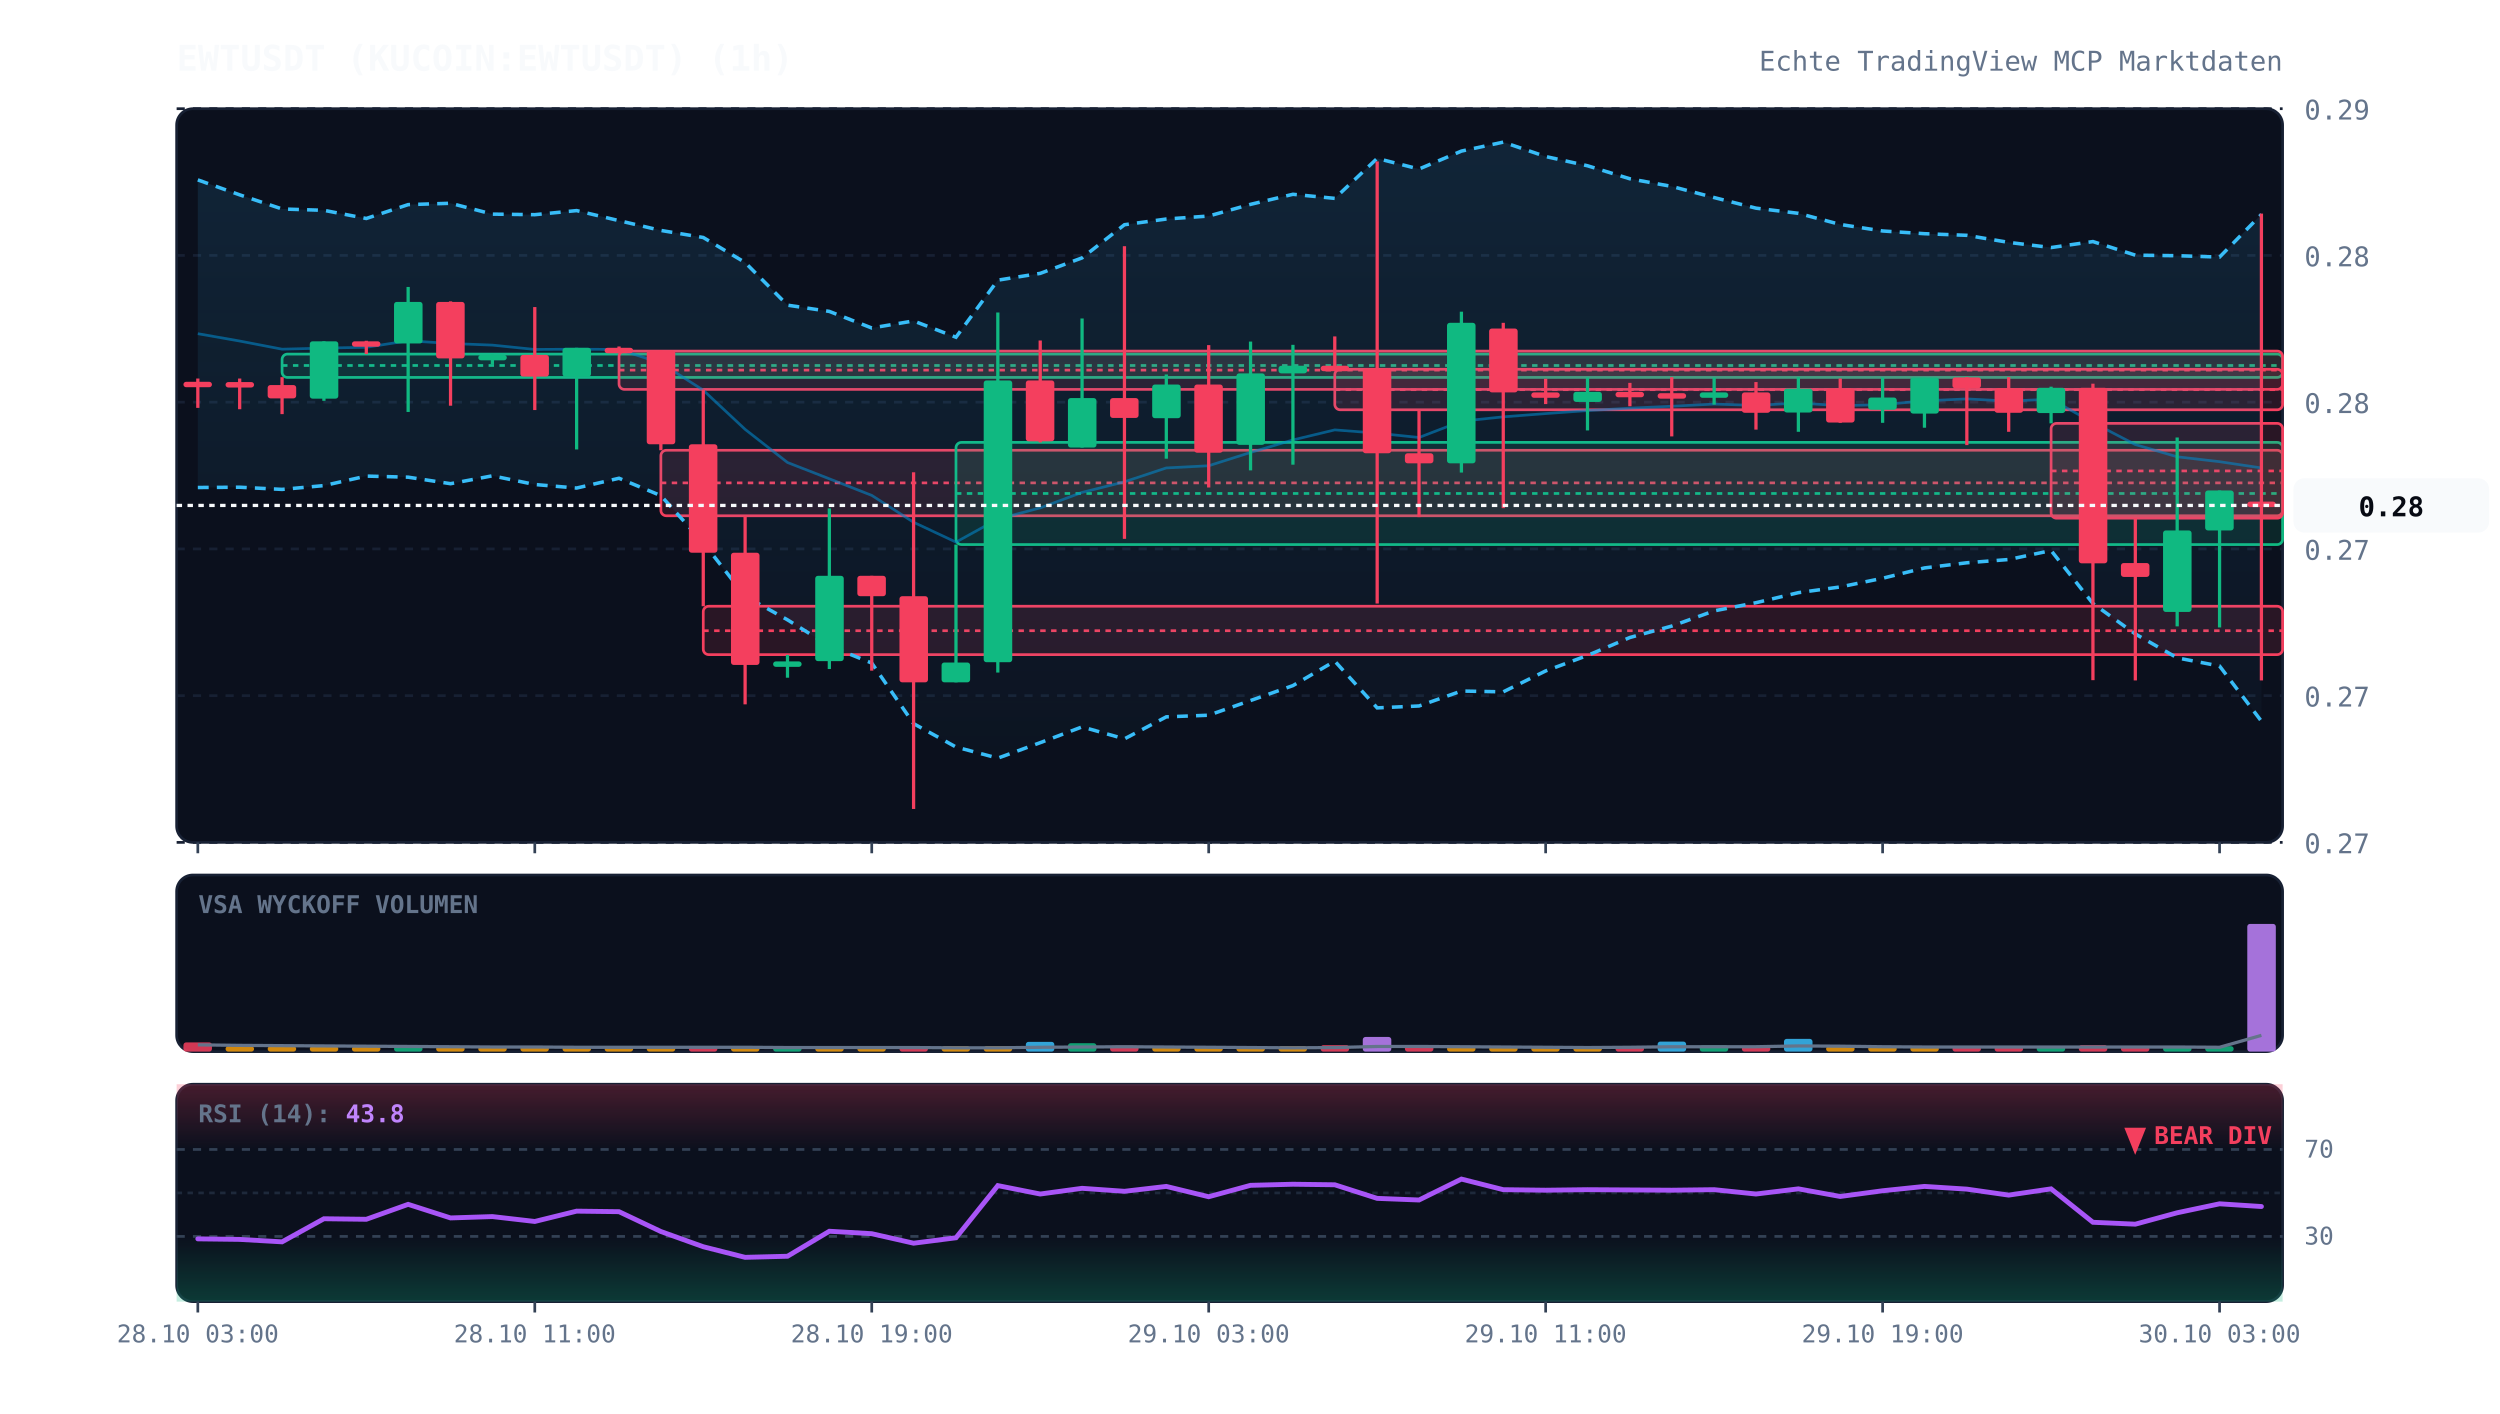
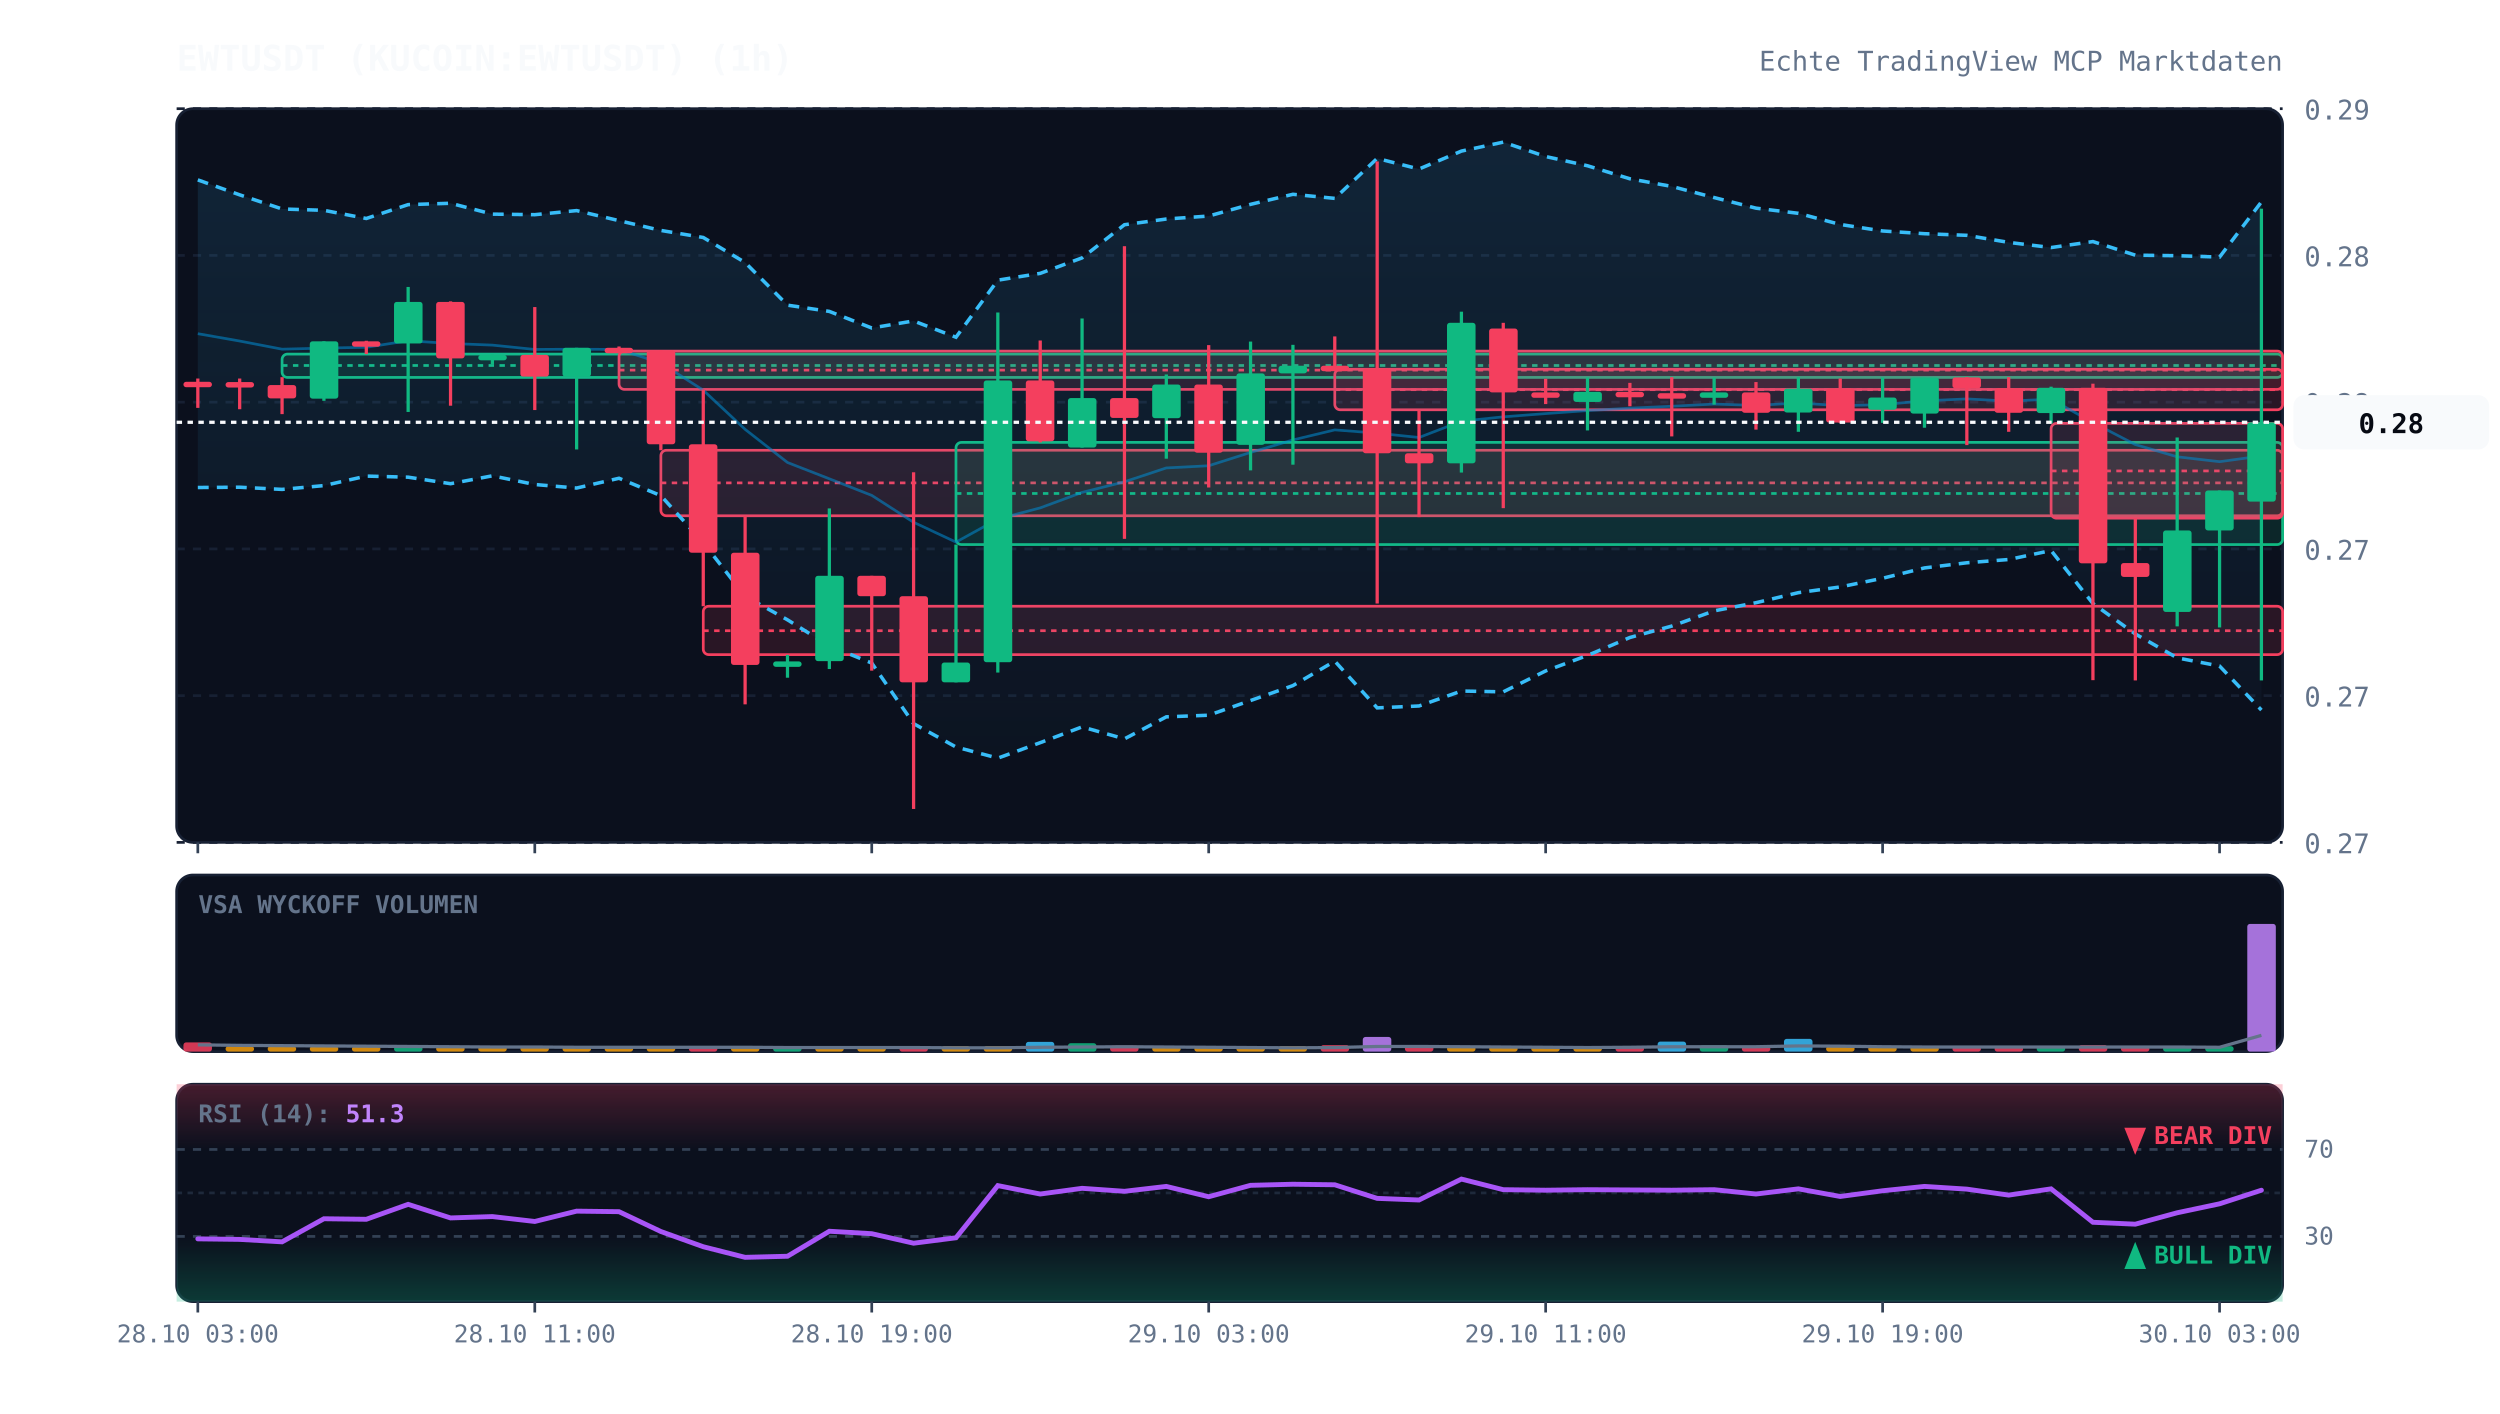
<svg xmlns="http://www.w3.org/2000/svg" viewBox="0 0 920 520" width="100%" height="100%" style="background:#070a13; font-family:'JetBrains Mono', monospace;">
  <defs>
    <linearGradient id="cloud-grad" x1="0%" y1="0%" x2="0%" y2="100%">
      <stop offset="0%" stop-color="#38bdf8" stop-opacity="0.12" />
      <stop offset="100%" stop-color="#38bdf8" stop-opacity="0.02" />
    </linearGradient>
    <linearGradient id="rsi-overbought" x1="0%" y1="0%" x2="0%" y2="100%">
      <stop offset="0%" stop-color="#f43f5e" stop-opacity="0.25" />
      <stop offset="100%" stop-color="#f43f5e" stop-opacity="0.0" />
    </linearGradient>
    <linearGradient id="rsi-oversold" x1="0%" y1="0%" x2="0%" y2="100%">
      <stop offset="0%" stop-color="#10b981" stop-opacity="0.0" />
      <stop offset="100%" stop-color="#10b981" stop-opacity="0.25" />
    </linearGradient>
  </defs>
  <rect x="65" y="40" width="775" height="270" fill="#0b101d" rx="6" stroke="#172033" stroke-width="1" />
  <rect x="65" y="322" width="775" height="65" fill="#0b101d" rx="6" stroke="#172033" stroke-width="1" />
  <rect x="65" y="399" width="775" height="80" fill="#0b101d" rx="6" stroke="#172033" stroke-width="1" />
  <line x1="65" y1="310.0" x2="840" y2="310.0" stroke="#172033" stroke-dasharray="3,3" stroke-width="1" />
  <text x="848" y="314.0" fill="#64748b" font-size="10" text-anchor="start">0.27</text>
  <line x1="65" y1="256.0" x2="840" y2="256.0" stroke="#172033" stroke-dasharray="3,3" stroke-width="1" />
  <text x="848" y="260.0" fill="#64748b" font-size="10" text-anchor="start">0.27</text>
  <line x1="65" y1="202.0" x2="840" y2="202.0" stroke="#172033" stroke-dasharray="3,3" stroke-width="1" />
  <text x="848" y="206.0" fill="#64748b" font-size="10" text-anchor="start">0.27</text>
  <line x1="65" y1="148.0" x2="840" y2="148.0" stroke="#172033" stroke-dasharray="3,3" stroke-width="1" />
  <text x="848" y="152.0" fill="#64748b" font-size="10" text-anchor="start">0.28</text>
  <line x1="65" y1="94.0" x2="840" y2="94.0" stroke="#172033" stroke-dasharray="3,3" stroke-width="1" />
  <text x="848" y="98.0" fill="#64748b" font-size="10" text-anchor="start">0.28</text>
  <line x1="65" y1="40.0" x2="840" y2="40.0" stroke="#172033" stroke-dasharray="3,3" stroke-width="1" />
  <text x="848" y="44.0" fill="#64748b" font-size="10" text-anchor="start">0.29</text>
  <rect x="103.8" y="130.3" width="736.2" height="8.6" fill="rgba(16, 185, 129, 0.13)" stroke="#10b981" stroke-width="1" rx="2" />
  <line x1="103.8" y1="134.5" x2="840" y2="134.5" stroke="#10b981" stroke-dasharray="2,2" stroke-width="1" />
  <rect x="227.8" y="129.2" width="612.2" height="14.1" fill="rgba(244, 63, 94, 0.13)" stroke="#f43f5e" stroke-width="1" rx="2" />
  <line x1="227.8" y1="136.2" x2="840" y2="136.2" stroke="#f43f5e" stroke-dasharray="2,2" stroke-width="1" />
  <rect x="243.2" y="165.7" width="596.8" height="24.1" fill="rgba(244, 63, 94, 0.13)" stroke="#f43f5e" stroke-width="1" rx="2" />
  <line x1="243.2" y1="177.7" x2="840" y2="177.7" stroke="#f43f5e" stroke-dasharray="2,2" stroke-width="1" />
  <rect x="258.8" y="223.1" width="581.2" height="17.8" fill="rgba(244, 63, 94, 0.13)" stroke="#f43f5e" stroke-width="1" rx="2" />
  <line x1="258.8" y1="232.1" x2="840" y2="232.1" stroke="#f43f5e" stroke-dasharray="2,2" stroke-width="1" />
  <rect x="351.8" y="162.8" width="488.2" height="37.6" fill="rgba(16, 185, 129, 0.13)" stroke="#10b981" stroke-width="1" rx="2" />
  <line x1="351.8" y1="181.6" x2="840" y2="181.6" stroke="#10b981" stroke-dasharray="2,2" stroke-width="1" />
  <rect x="491.2" y="135.9" width="348.8" height="14.9" fill="rgba(244, 63, 94, 0.13)" stroke="#f43f5e" stroke-width="1" rx="2" />
  <line x1="491.2" y1="143.4" x2="840" y2="143.4" stroke="#f43f5e" stroke-dasharray="2,2" stroke-width="1" />
  <rect x="754.8" y="155.8" width="85.2" height="34.9" fill="rgba(244, 63, 94, 0.13)" stroke="#f43f5e" stroke-width="1" rx="2" />
  <line x1="754.8" y1="173.3" x2="840" y2="173.3" stroke="#f43f5e" stroke-dasharray="2,2" stroke-width="1" />
-   <polygon points="72.8,66.2 88.2,71.7 103.8,76.9 119.2,77.4 134.8,80.4 150.2,75.3 165.8,74.8 181.2,78.8 196.8,79.0 212.2,77.5 227.8,81.2 243.2,84.8 258.8,87.4 274.2,96.6 289.8,112.3 305.2,114.6 320.8,120.7 336.2,118.1 351.8,124.1 367.2,103.1 382.8,100.6 398.2,94.9 413.8,82.7 429.2,80.6 444.8,79.5 460.2,75.2 475.8,71.5 491.2,73.0 506.8,58.3 522.2,62.2 537.8,55.6 553.2,52.3 568.8,57.6 584.2,61.0 599.8,65.8 615.2,68.6 630.8,72.7 646.2,76.6 661.8,78.5 677.2,82.6 692.8,85.0 708.2,86.0 723.8,86.6 739.2,89.2 754.8,91.1 770.2,88.9 785.8,93.9 801.2,94.1 816.8,94.6 832.2,78.9 832.2,265.4 816.8,245.1 801.2,242.1 785.8,233.3 770.2,222.1 754.8,202.6 739.2,205.9 723.8,207.1 708.2,209.0 692.8,212.8 677.2,216.0 661.8,218.1 646.2,221.8 630.8,224.8 615.2,230.4 599.8,234.6 584.2,241.2 568.8,246.9 553.2,254.6 537.8,254.3 522.2,259.8 506.8,260.5 491.2,243.3 475.8,252.3 460.2,257.8 444.8,263.2 429.2,263.8 413.8,271.9 398.2,267.5 382.8,273.3 367.2,279.0 351.8,274.9 336.2,266.3 320.8,244.0 305.2,237.7 289.8,228.1 274.2,219.4 258.8,199.7 243.2,182.4 227.8,176.0 212.2,179.6 196.8,178.3 181.2,175.1 165.8,178.0 150.2,175.6 134.8,175.2 119.2,178.7 103.8,180.1 88.2,179.3 72.8,179.4" fill="url(#cloud-grad)" />
-   <polyline points="72.8,66.2 88.2,71.7 103.8,76.9 119.2,77.4 134.8,80.4 150.2,75.3 165.8,74.8 181.2,78.8 196.8,79.0 212.2,77.5 227.8,81.2 243.2,84.8 258.8,87.4 274.2,96.6 289.8,112.3 305.2,114.6 320.8,120.7 336.2,118.1 351.8,124.1 367.2,103.1 382.8,100.6 398.2,94.9 413.8,82.7 429.2,80.6 444.8,79.5 460.2,75.2 475.8,71.5 491.2,73.0 506.8,58.3 522.2,62.2 537.8,55.6 553.2,52.3 568.8,57.6 584.2,61.0 599.8,65.8 615.2,68.6 630.8,72.7 646.2,76.6 661.8,78.5 677.2,82.6 692.8,85.0 708.2,86.0 723.8,86.6 739.2,89.2 754.8,91.1 770.2,88.9 785.8,93.9 801.2,94.1 816.8,94.6 832.2,78.9" fill="none" stroke="#38bdf8" stroke-width="1.3" stroke-dasharray="4,3" />
-   <polyline points="72.8,179.4 88.2,179.3 103.8,180.1 119.2,178.7 134.8,175.2 150.2,175.6 165.8,178.0 181.2,175.1 196.8,178.3 212.2,179.6 227.8,176.0 243.2,182.4 258.8,199.7 274.2,219.4 289.8,228.1 305.2,237.7 320.8,244.0 336.2,266.3 351.8,274.9 367.2,279.0 382.8,273.3 398.2,267.5 413.8,271.9 429.2,263.8 444.8,263.2 460.2,257.8 475.8,252.3 491.2,243.3 506.8,260.5 522.2,259.8 537.8,254.3 553.2,254.6 568.8,246.9 584.2,241.2 599.8,234.6 615.2,230.4 630.8,224.8 646.2,221.8 661.8,218.1 677.2,216.0 692.8,212.8 708.2,209.0 723.8,207.1 739.2,205.9 754.8,202.6 770.2,222.1 785.8,233.3 801.2,242.1 816.8,245.1 832.2,265.4" fill="none" stroke="#38bdf8" stroke-width="1.3" stroke-dasharray="4,3" />
-   <polyline points="72.8,122.8 88.2,125.5 103.8,128.5 119.2,128.1 134.8,127.8 150.2,125.4 165.8,126.4 181.2,127.0 196.8,128.6 212.2,128.5 227.8,128.6 243.2,133.6 258.8,143.6 274.2,158.0 289.8,170.2 305.2,176.2 320.8,182.3 336.2,192.2 351.8,199.5 367.2,191.0 382.8,186.9 398.2,181.2 413.8,177.3 429.2,172.2 444.8,171.4 460.2,166.5 475.8,161.9 491.2,158.2 506.8,159.4 522.2,161.0 537.8,155.0 553.2,153.4 568.8,152.2 584.2,151.1 599.8,150.2 615.2,149.5 630.8,148.7 646.2,149.2 661.8,148.3 677.2,149.3 692.8,148.9 708.2,147.5 723.8,146.8 739.2,147.6 754.8,146.9 770.2,155.5 785.8,163.6 801.2,168.1 816.8,169.9 832.2,172.2" fill="none" stroke="#0284c7" stroke-width="1.0" stroke-opacity="0.6" />
-   <polyline points="72.8,-76.3 88.2,-76.3 103.8,-76.3 119.2,-76.3 134.8,-76.3 150.2,-76.3 165.8,-76.3 181.2,-76.3 196.8,-76.3 212.2,-76.3 227.8,-76.3 243.2,-76.3 258.8,-76.3 274.2,-76.3 289.8,-76.3 305.2,-76.3 320.8,-76.3 336.2,-76.3 351.8,-76.3 367.2,-76.3 382.8,-76.3 398.2,-76.3 413.8,-76.3 429.2,-76.3 444.8,-76.3 460.2,-76.3 475.8,-76.3 491.2,-76.3 506.8,-76.3 522.2,-76.3 537.8,-76.3 553.2,-76.3 568.8,-76.3 584.2,-76.3 599.8,-76.3 615.2,-76.3 630.8,-76.3 646.2,-76.3 661.8,-76.3 677.2,-76.3 692.8,-76.3 708.2,-76.3 723.8,-76.3 739.2,-76.3 754.8,-76.3 770.2,-76.3 785.8,-76.3 801.2,-76.3 816.8,-76.3 832.2,-73.4" fill="none" stroke="#818cf8" stroke-width="2.2" stroke-linecap="round" />
+   <polygon points="72.8,66.2 88.2,71.7 103.8,76.9 119.2,77.4 134.8,80.4 150.2,75.3 165.8,74.8 181.2,78.8 196.8,79.0 212.2,77.5 227.8,81.2 243.2,84.8 258.8,87.4 274.2,96.6 289.8,112.3 305.2,114.6 320.8,120.7 336.2,118.1 351.8,124.1 367.2,103.1 382.8,100.6 398.2,94.9 413.8,82.7 429.2,80.6 444.8,79.5 460.2,75.2 475.8,71.5 491.2,73.0 506.8,58.3 522.2,62.2 537.8,55.6 553.2,52.3 568.8,57.6 584.2,61.0 599.8,65.8 615.2,68.6 630.8,72.7 646.2,76.6 661.8,78.5 677.2,82.6 692.8,85.0 708.2,86.0 723.8,86.6 739.2,89.2 754.8,91.1 770.2,88.9 785.8,93.9 801.2,94.1 816.8,94.6 832.2,74.3 832.2,261.3 816.8,245.1 801.2,242.1 785.8,233.3 770.2,222.1 754.8,202.6 739.2,205.9 723.8,207.1 708.2,209.0 692.8,212.8 677.2,216.0 661.8,218.1 646.2,221.8 630.8,224.8 615.2,230.4 599.8,234.6 584.2,241.2 568.8,246.9 553.2,254.6 537.8,254.3 522.2,259.8 506.8,260.5 491.2,243.3 475.8,252.3 460.2,257.8 444.8,263.2 429.2,263.8 413.8,271.9 398.2,267.5 382.8,273.3 367.2,279.0 351.8,274.9 336.2,266.3 320.8,244.0 305.2,237.7 289.8,228.1 274.2,219.4 258.8,199.7 243.2,182.4 227.8,176.0 212.2,179.6 196.8,178.3 181.2,175.1 165.8,178.0 150.2,175.6 134.8,175.2 119.2,178.7 103.8,180.1 88.2,179.3 72.8,179.4" fill="url(#cloud-grad)" />
+   <polyline points="72.8,66.2 88.2,71.7 103.8,76.9 119.2,77.4 134.8,80.4 150.2,75.3 165.8,74.8 181.2,78.8 196.8,79.0 212.2,77.5 227.8,81.2 243.2,84.8 258.8,87.4 274.2,96.6 289.8,112.3 305.2,114.6 320.8,120.7 336.2,118.1 351.8,124.1 367.2,103.1 382.8,100.6 398.2,94.9 413.8,82.7 429.2,80.6 444.8,79.5 460.2,75.2 475.8,71.5 491.2,73.0 506.8,58.3 522.2,62.2 537.8,55.6 553.2,52.3 568.8,57.6 584.2,61.0 599.8,65.8 615.2,68.6 630.8,72.7 646.2,76.6 661.8,78.5 677.2,82.6 692.8,85.0 708.2,86.0 723.8,86.6 739.2,89.2 754.8,91.1 770.2,88.9 785.8,93.9 801.2,94.1 816.8,94.6 832.2,74.3" fill="none" stroke="#38bdf8" stroke-width="1.3" stroke-dasharray="4,3" />
+   <polyline points="72.8,179.4 88.2,179.3 103.8,180.1 119.2,178.7 134.8,175.2 150.2,175.6 165.8,178.0 181.2,175.1 196.8,178.3 212.2,179.6 227.8,176.0 243.2,182.4 258.8,199.7 274.2,219.4 289.8,228.1 305.2,237.7 320.8,244.0 336.2,266.3 351.8,274.9 367.2,279.0 382.8,273.3 398.2,267.5 413.8,271.9 429.2,263.8 444.8,263.2 460.2,257.8 475.8,252.3 491.2,243.3 506.8,260.5 522.2,259.8 537.8,254.3 553.2,254.6 568.8,246.9 584.2,241.2 599.8,234.6 615.2,230.4 630.8,224.8 646.2,221.8 661.8,218.1 677.2,216.0 692.8,212.8 708.2,209.0 723.8,207.1 739.2,205.9 754.8,202.6 770.2,222.1 785.8,233.3 801.2,242.1 816.8,245.1 832.2,261.3" fill="none" stroke="#38bdf8" stroke-width="1.3" stroke-dasharray="4,3" />
+   <polyline points="72.8,122.8 88.2,125.5 103.8,128.5 119.2,128.1 134.8,127.8 150.2,125.4 165.8,126.4 181.2,127.0 196.8,128.6 212.2,128.5 227.8,128.6 243.2,133.6 258.8,143.6 274.2,158.0 289.8,170.2 305.2,176.2 320.8,182.3 336.2,192.2 351.8,199.5 367.2,191.0 382.8,186.9 398.2,181.2 413.8,177.3 429.2,172.2 444.8,171.4 460.2,166.5 475.8,161.9 491.2,158.2 506.8,159.4 522.2,161.0 537.8,155.0 553.2,153.4 568.8,152.2 584.2,151.1 599.8,150.2 615.2,149.5 630.8,148.7 646.2,149.2 661.8,148.3 677.2,149.3 692.8,148.9 708.2,147.5 723.8,146.8 739.2,147.6 754.8,146.9 770.2,155.5 785.8,163.6 801.2,168.1 816.8,169.9 832.2,167.8" fill="none" stroke="#0284c7" stroke-width="1.0" stroke-opacity="0.6" />
+   <polyline points="72.8,-76.3 88.2,-76.3 103.8,-76.3 119.2,-76.3 134.8,-76.3 150.2,-76.3 165.8,-76.3 181.2,-76.3 196.8,-76.3 212.2,-76.3 227.8,-76.3 243.2,-76.3 258.8,-76.3 274.2,-76.3 289.8,-76.3 305.2,-76.3 320.8,-76.3 336.2,-76.3 351.8,-76.3 367.2,-76.3 382.8,-76.3 398.2,-76.3 413.8,-76.3 429.2,-76.3 444.8,-76.3 460.2,-76.3 475.8,-76.3 491.2,-76.3 506.8,-76.3 522.2,-76.3 537.8,-76.3 553.2,-76.3 568.8,-76.3 584.2,-76.3 599.8,-76.3 615.2,-76.3 630.8,-76.3 646.2,-76.3 661.8,-76.3 677.2,-76.3 692.8,-76.3 708.2,-76.3 723.8,-76.3 739.2,-76.3 754.8,-76.3 770.2,-76.3 785.8,-76.3 801.2,-76.3 816.8,-76.3 832.2,-73.7" fill="none" stroke="#818cf8" stroke-width="2.2" stroke-linecap="round" />
  <line x1="72.8" y1="139.3" x2="72.8" y2="150.1" stroke="#f43f5e" stroke-width="1.2" />
  <rect x="67.5" y="140.5" width="10.5" height="2.0" fill="#f43f5e" rx="1" />
  <line x1="88.2" y1="139.3" x2="88.2" y2="150.6" stroke="#f43f5e" stroke-width="1.2" />
  <rect x="83.0" y="140.6" width="10.5" height="2.0" fill="#f43f5e" rx="1" />
  <line x1="103.8" y1="138.8" x2="103.8" y2="152.4" stroke="#f43f5e" stroke-width="1.2" />
  <rect x="98.5" y="141.7" width="10.5" height="4.9" fill="#f43f5e" rx="1" />
  <line x1="119.2" y1="125.6" x2="119.2" y2="147.5" stroke="#10b981" stroke-width="1.2" />
  <rect x="114.0" y="125.6" width="10.5" height="21.1" fill="#10b981" rx="1" />
  <line x1="134.8" y1="125.4" x2="134.8" y2="130.3" stroke="#f43f5e" stroke-width="1.2" />
  <rect x="129.5" y="125.6" width="10.5" height="2.0" fill="#f43f5e" rx="1" />
  <line x1="150.2" y1="105.6" x2="150.2" y2="151.6" stroke="#10b981" stroke-width="1.2" />
  <rect x="145.0" y="111.1" width="10.5" height="15.3" fill="#10b981" rx="1" />
  <line x1="165.8" y1="110.9" x2="165.8" y2="149.3" stroke="#f43f5e" stroke-width="1.2" />
  <rect x="160.5" y="111.1" width="10.5" height="20.8" fill="#f43f5e" rx="1" />
  <line x1="181.2" y1="130.4" x2="181.2" y2="134.1" stroke="#10b981" stroke-width="1.2" />
  <rect x="176.0" y="130.6" width="10.5" height="2.0" fill="#10b981" rx="1" />
  <line x1="196.8" y1="113.0" x2="196.8" y2="150.9" stroke="#f43f5e" stroke-width="1.2" />
  <rect x="191.5" y="130.6" width="10.5" height="8.0" fill="#f43f5e" rx="1" />
  <line x1="212.2" y1="128.0" x2="212.2" y2="165.4" stroke="#10b981" stroke-width="1.2" />
  <rect x="207.0" y="128.0" width="10.5" height="10.6" fill="#10b981" rx="1" />
  <line x1="227.8" y1="127.5" x2="227.8" y2="129.2" stroke="#f43f5e" stroke-width="1.2" />
  <rect x="222.5" y="128.0" width="10.5" height="2.0" fill="#f43f5e" rx="1" />
  <line x1="243.2" y1="128.8" x2="243.2" y2="165.7" stroke="#f43f5e" stroke-width="1.2" />
  <rect x="238.0" y="128.9" width="10.5" height="34.6" fill="#f43f5e" rx="1" />
  <line x1="258.8" y1="143.3" x2="258.8" y2="223.1" stroke="#f43f5e" stroke-width="1.2" />
  <rect x="253.5" y="163.5" width="10.5" height="39.9" fill="#f43f5e" rx="1" />
  <line x1="274.2" y1="189.8" x2="274.2" y2="259.2" stroke="#f43f5e" stroke-width="1.2" />
  <rect x="269.0" y="203.4" width="10.5" height="41.3" fill="#f43f5e" rx="1" />
  <line x1="289.8" y1="241.0" x2="289.8" y2="249.4" stroke="#10b981" stroke-width="1.2" />
  <rect x="284.5" y="243.4" width="10.5" height="2.0" fill="#10b981" rx="1" />
  <line x1="305.2" y1="187.1" x2="305.2" y2="246.2" stroke="#10b981" stroke-width="1.2" />
  <rect x="300.0" y="211.9" width="10.5" height="31.4" fill="#10b981" rx="1" />
  <line x1="320.8" y1="211.9" x2="320.8" y2="246.8" stroke="#f43f5e" stroke-width="1.2" />
  <rect x="315.5" y="211.9" width="10.5" height="7.5" fill="#f43f5e" rx="1" />
  <line x1="336.2" y1="173.8" x2="336.2" y2="297.7" stroke="#f43f5e" stroke-width="1.2" />
  <rect x="331.0" y="219.4" width="10.5" height="31.7" fill="#f43f5e" rx="1" />
  <line x1="351.8" y1="200.4" x2="351.8" y2="251.1" stroke="#10b981" stroke-width="1.2" />
  <rect x="346.5" y="243.8" width="10.5" height="7.3" fill="#10b981" rx="1" />
  <line x1="367.2" y1="115.0" x2="367.2" y2="247.5" stroke="#10b981" stroke-width="1.2" />
  <rect x="362.0" y="140.0" width="10.5" height="103.7" fill="#10b981" rx="1" />
  <line x1="382.8" y1="125.3" x2="382.8" y2="162.8" stroke="#f43f5e" stroke-width="1.2" />
  <rect x="377.5" y="140.0" width="10.5" height="22.4" fill="#f43f5e" rx="1" />
  <line x1="398.2" y1="117.2" x2="398.2" y2="164.7" stroke="#10b981" stroke-width="1.2" />
  <rect x="393.0" y="146.5" width="10.5" height="18.2" fill="#10b981" rx="1" />
  <line x1="413.8" y1="90.6" x2="413.8" y2="198.3" stroke="#f43f5e" stroke-width="1.2" />
  <rect x="408.5" y="146.5" width="10.5" height="7.3" fill="#f43f5e" rx="1" />
  <line x1="429.2" y1="137.8" x2="429.2" y2="168.8" stroke="#10b981" stroke-width="1.2" />
  <rect x="424.0" y="141.5" width="10.5" height="12.4" fill="#10b981" rx="1" />
  <line x1="444.8" y1="127.0" x2="444.8" y2="179.4" stroke="#f43f5e" stroke-width="1.2" />
  <rect x="439.5" y="141.5" width="10.5" height="25.1" fill="#f43f5e" rx="1" />
  <line x1="460.2" y1="125.7" x2="460.2" y2="173.1" stroke="#10b981" stroke-width="1.2" />
  <rect x="455.0" y="137.4" width="10.5" height="26.3" fill="#10b981" rx="1" />
  <line x1="475.8" y1="126.9" x2="475.8" y2="171.0" stroke="#10b981" stroke-width="1.2" />
  <rect x="470.5" y="134.6" width="10.5" height="2.8" fill="#10b981" rx="1" />
  <line x1="491.2" y1="123.8" x2="491.2" y2="135.9" stroke="#f43f5e" stroke-width="1.2" />
  <rect x="486.0" y="134.6" width="10.5" height="2.0" fill="#f43f5e" rx="1" />
  <line x1="506.8" y1="59.4" x2="506.8" y2="222.1" stroke="#f43f5e" stroke-width="1.2" />
  <rect x="501.5" y="135.6" width="10.5" height="31.2" fill="#f43f5e" rx="1" />
  <line x1="522.2" y1="150.9" x2="522.2" y2="190.3" stroke="#f43f5e" stroke-width="1.2" />
  <rect x="517.0" y="166.8" width="10.5" height="3.7" fill="#f43f5e" rx="1" />
  <line x1="537.8" y1="114.7" x2="537.8" y2="173.9" stroke="#10b981" stroke-width="1.2" />
  <rect x="532.5" y="118.8" width="10.5" height="51.7" fill="#10b981" rx="1" />
  <line x1="553.2" y1="118.8" x2="553.2" y2="187.0" stroke="#f43f5e" stroke-width="1.2" />
  <rect x="548.0" y="120.9" width="10.5" height="23.5" fill="#f43f5e" rx="1" />
  <line x1="568.8" y1="139.4" x2="568.8" y2="148.7" stroke="#f43f5e" stroke-width="1.2" />
  <rect x="563.5" y="144.4" width="10.5" height="2.0" fill="#f43f5e" rx="1" />
  <line x1="584.2" y1="138.9" x2="584.2" y2="158.4" stroke="#10b981" stroke-width="1.2" />
  <rect x="579.0" y="144.2" width="10.5" height="3.7" fill="#10b981" rx="1" />
  <line x1="599.8" y1="140.9" x2="599.8" y2="149.5" stroke="#f43f5e" stroke-width="1.2" />
  <rect x="594.5" y="144.2" width="10.5" height="2.0" fill="#f43f5e" rx="1" />
  <line x1="615.2" y1="138.8" x2="615.2" y2="160.6" stroke="#f43f5e" stroke-width="1.2" />
  <rect x="610.0" y="144.7" width="10.5" height="2.0" fill="#f43f5e" rx="1" />
  <line x1="630.8" y1="138.9" x2="630.8" y2="148.9" stroke="#10b981" stroke-width="1.2" />
  <rect x="625.5" y="144.4" width="10.5" height="2.0" fill="#10b981" rx="1" />
  <line x1="646.2" y1="140.6" x2="646.2" y2="158.1" stroke="#f43f5e" stroke-width="1.2" />
  <rect x="641.0" y="144.4" width="10.5" height="7.5" fill="#f43f5e" rx="1" />
  <line x1="661.8" y1="138.8" x2="661.8" y2="158.9" stroke="#10b981" stroke-width="1.2" />
  <rect x="656.5" y="143.0" width="10.5" height="8.8" fill="#10b981" rx="1" />
  <line x1="677.2" y1="139.3" x2="677.2" y2="155.6" stroke="#f43f5e" stroke-width="1.2" />
  <rect x="672.0" y="143.0" width="10.5" height="12.5" fill="#f43f5e" rx="1" />
  <line x1="692.8" y1="138.9" x2="692.8" y2="155.6" stroke="#10b981" stroke-width="1.2" />
  <rect x="687.5" y="146.3" width="10.5" height="4.5" fill="#10b981" rx="1" />
  <line x1="708.2" y1="138.9" x2="708.2" y2="157.4" stroke="#10b981" stroke-width="1.2" />
  <rect x="703.0" y="138.9" width="10.5" height="13.3" fill="#10b981" rx="1" />
  <line x1="723.8" y1="138.8" x2="723.8" y2="163.8" stroke="#f43f5e" stroke-width="1.2" />
  <rect x="718.5" y="138.9" width="10.5" height="4.0" fill="#f43f5e" rx="1" />
  <line x1="739.2" y1="138.8" x2="739.2" y2="158.9" stroke="#f43f5e" stroke-width="1.2" />
  <rect x="734.0" y="142.9" width="10.5" height="9.0" fill="#f43f5e" rx="1" />
  <line x1="754.8" y1="142.3" x2="754.8" y2="155.8" stroke="#10b981" stroke-width="1.2" />
  <rect x="749.5" y="142.7" width="10.5" height="9.3" fill="#10b981" rx="1" />
  <line x1="770.2" y1="141.2" x2="770.2" y2="250.3" stroke="#f43f5e" stroke-width="1.2" />
  <rect x="765.0" y="142.7" width="10.5" height="64.6" fill="#f43f5e" rx="1" />
  <line x1="785.8" y1="190.7" x2="785.8" y2="250.4" stroke="#f43f5e" stroke-width="1.2" />
  <rect x="780.5" y="207.2" width="10.5" height="5.1" fill="#f43f5e" rx="1" />
  <line x1="801.2" y1="161.0" x2="801.2" y2="230.5" stroke="#10b981" stroke-width="1.2" />
  <rect x="796.0" y="195.2" width="10.5" height="30.0" fill="#10b981" rx="1" />
  <line x1="816.8" y1="180.5" x2="816.8" y2="230.9" stroke="#10b981" stroke-width="1.2" />
  <rect x="811.5" y="180.5" width="10.5" height="14.7" fill="#10b981" rx="1" />
-   <line x1="832.2" y1="78.6" x2="832.2" y2="250.4" stroke="#f43f5e" stroke-width="1.2" />
-   <rect x="827.0" y="184.6" width="10.5" height="2.0" fill="#f43f5e" rx="1" />
-   <line x1="65" y1="186.0" x2="840" y2="186.0" stroke="#f8fafc" stroke-width="1.2" stroke-dasharray="2,2" />
-   <rect x="844" y="176.0" width="72" height="20" fill="#f8fafc" rx="4" />
-   <text x="880" y="190.0" fill="#070a13" font-size="10" font-weight="bold" text-anchor="middle">0.28</text>
+   <line x1="832.2" y1="76.8" x2="832.2" y2="250.4" stroke="#10b981" stroke-width="1.2" />
+   <rect x="827.0" y="155.4" width="10.5" height="29.2" fill="#10b981" rx="1" />
+   <line x1="65" y1="155.4" x2="840" y2="155.4" stroke="#f8fafc" stroke-width="1.2" stroke-dasharray="2,2" />
+   <rect x="844" y="145.4" width="72" height="20" fill="#f8fafc" rx="4" />
+   <text x="880" y="159.4" fill="#070a13" font-size="10" font-weight="bold" text-anchor="middle">0.28</text>
  <text x="73" y="336" fill="#64748b" font-size="9" font-weight="bold">VSA WYCKOFF VOLUMEN</text>
  <rect x="67.5" y="383.6" width="10.5" height="3.4" fill="#f43f5e" opacity="0.85" rx="1" />
  <rect x="83.0" y="385.0" width="10.5" height="2.0" fill="#f59e0b" opacity="0.85" rx="1" />
  <rect x="98.5" y="385.0" width="10.5" height="2.0" fill="#f59e0b" opacity="0.85" rx="1" />
  <rect x="114.0" y="385.0" width="10.5" height="2.0" fill="#f59e0b" opacity="0.85" rx="1" />
  <rect x="129.5" y="385.0" width="10.5" height="2.0" fill="#f59e0b" opacity="0.85" rx="1" />
  <rect x="145.0" y="385.0" width="10.5" height="2.0" fill="#10b981" opacity="0.85" rx="1" />
  <rect x="160.5" y="385.0" width="10.5" height="2.0" fill="#f59e0b" opacity="0.85" rx="1" />
  <rect x="176.0" y="385.0" width="10.5" height="2.0" fill="#f59e0b" opacity="0.85" rx="1" />
  <rect x="191.5" y="385.0" width="10.5" height="2.0" fill="#f59e0b" opacity="0.85" rx="1" />
  <rect x="207.0" y="385.0" width="10.5" height="2.0" fill="#f59e0b" opacity="0.85" rx="1" />
  <rect x="222.5" y="385.0" width="10.5" height="2.0" fill="#f59e0b" opacity="0.85" rx="1" />
  <rect x="238.0" y="385.0" width="10.5" height="2.0" fill="#f59e0b" opacity="0.85" rx="1" />
  <rect x="253.5" y="385.0" width="10.5" height="2.0" fill="#f43f5e" opacity="0.85" rx="1" />
  <rect x="269.0" y="385.0" width="10.5" height="2.0" fill="#f59e0b" opacity="0.85" rx="1" />
  <rect x="284.5" y="385.0" width="10.5" height="2.0" fill="#10b981" opacity="0.85" rx="1" />
  <rect x="300.0" y="385.0" width="10.5" height="2.0" fill="#f59e0b" opacity="0.85" rx="1" />
  <rect x="315.5" y="385.0" width="10.5" height="2.0" fill="#f59e0b" opacity="0.85" rx="1" />
  <rect x="331.0" y="385.0" width="10.5" height="2.0" fill="#f43f5e" opacity="0.85" rx="1" />
  <rect x="346.5" y="385.0" width="10.5" height="2.0" fill="#f59e0b" opacity="0.85" rx="1" />
  <rect x="362.0" y="385.0" width="10.5" height="2.0" fill="#f59e0b" opacity="0.85" rx="1" />
  <rect x="377.5" y="383.4" width="10.5" height="3.6" fill="#38bdf8" opacity="0.85" rx="1" />
  <rect x="393.0" y="383.9" width="10.5" height="3.1" fill="#10b981" opacity="0.85" rx="1" />
  <rect x="408.5" y="384.8" width="10.5" height="2.2" fill="#f43f5e" opacity="0.85" rx="1" />
  <rect x="424.0" y="385.0" width="10.5" height="2.0" fill="#f59e0b" opacity="0.85" rx="1" />
  <rect x="439.5" y="385.0" width="10.5" height="2.0" fill="#f59e0b" opacity="0.85" rx="1" />
  <rect x="455.0" y="385.0" width="10.5" height="2.0" fill="#f59e0b" opacity="0.85" rx="1" />
  <rect x="470.5" y="385.0" width="10.5" height="2.0" fill="#f59e0b" opacity="0.85" rx="1" />
  <rect x="486.0" y="384.6" width="10.5" height="2.4" fill="#f43f5e" opacity="0.85" rx="1" />
  <rect x="501.5" y="381.6" width="10.5" height="5.4" fill="#c084fc" opacity="0.85" rx="1" />
  <rect x="517.0" y="384.8" width="10.5" height="2.2" fill="#f43f5e" opacity="0.85" rx="1" />
  <rect x="532.5" y="385.0" width="10.5" height="2.0" fill="#f59e0b" opacity="0.85" rx="1" />
  <rect x="548.0" y="385.0" width="10.5" height="2.0" fill="#f59e0b" opacity="0.85" rx="1" />
  <rect x="563.5" y="385.0" width="10.5" height="2.0" fill="#f59e0b" opacity="0.85" rx="1" />
  <rect x="579.0" y="385.0" width="10.5" height="2.0" fill="#f59e0b" opacity="0.85" rx="1" />
  <rect x="594.5" y="385.0" width="10.5" height="2.0" fill="#f43f5e" opacity="0.85" rx="1" />
  <rect x="610.0" y="383.3" width="10.5" height="3.7" fill="#38bdf8" opacity="0.85" rx="1" />
  <rect x="625.5" y="384.7" width="10.5" height="2.3" fill="#10b981" opacity="0.85" rx="1" />
  <rect x="641.0" y="385.0" width="10.5" height="2.0" fill="#f43f5e" opacity="0.85" rx="1" />
  <rect x="656.5" y="382.3" width="10.5" height="4.7" fill="#38bdf8" opacity="0.85" rx="1" />
  <rect x="672.0" y="385.0" width="10.5" height="2.0" fill="#f59e0b" opacity="0.85" rx="1" />
  <rect x="687.5" y="385.0" width="10.5" height="2.0" fill="#f59e0b" opacity="0.85" rx="1" />
  <rect x="703.0" y="385.0" width="10.5" height="2.0" fill="#f59e0b" opacity="0.85" rx="1" />
  <rect x="718.5" y="385.0" width="10.5" height="2.0" fill="#f43f5e" opacity="0.85" rx="1" />
  <rect x="734.0" y="385.0" width="10.5" height="2.0" fill="#f43f5e" opacity="0.85" rx="1" />
  <rect x="749.5" y="385.0" width="10.5" height="2.0" fill="#10b981" opacity="0.85" rx="1" />
  <rect x="765.0" y="384.6" width="10.5" height="2.4" fill="#f43f5e" opacity="0.85" rx="1" />
  <rect x="780.5" y="385.0" width="10.5" height="2.0" fill="#f43f5e" opacity="0.85" rx="1" />
  <rect x="796.0" y="385.0" width="10.5" height="2.0" fill="#10b981" opacity="0.85" rx="1" />
  <rect x="811.5" y="385.0" width="10.5" height="2.0" fill="#10b981" opacity="0.85" rx="1" />
  <rect x="827.0" y="340.0" width="10.5" height="47.0" fill="#c084fc" opacity="0.85" rx="1" />
  <polyline points="72.8,384.5 88.2,384.7 103.8,384.8 119.2,384.9 134.8,385.0 150.2,385.1 165.8,385.2 181.2,385.3 196.8,385.3 212.2,385.4 227.8,385.4 243.2,385.4 258.8,385.4 274.2,385.4 289.8,385.5 305.2,385.5 320.8,385.5 336.2,385.5 351.8,385.6 367.2,385.6 382.8,385.4 398.2,385.3 413.8,385.2 429.2,385.3 444.8,385.4 460.2,385.5 475.8,385.6 491.2,385.5 506.8,385.1 522.2,385.1 537.8,385.2 553.2,385.3 568.8,385.4 584.2,385.5 599.8,385.4 615.2,385.2 630.8,385.2 646.2,385.2 661.8,384.9 677.2,385.0 692.8,385.2 708.2,385.3 723.8,385.3 739.2,385.3 754.8,385.3 770.2,385.3 785.8,385.3 801.2,385.3 816.8,385.4 832.2,381.0" fill="none" stroke="#64748b" stroke-width="1.2" />
  <rect x="65" y="399" width="775" height="24.0" fill="url(#rsi-overbought)" />
  <rect x="65" y="455.0" width="775" height="24.0" fill="url(#rsi-oversold)" />
  <line x1="65" y1="423.0" x2="840" y2="423.0" stroke="#334155" stroke-dasharray="3,3" stroke-width="1" />
  <text x="848" y="426.0" fill="#64748b" font-size="9">70</text>
  <line x1="65" y1="439.0" x2="840" y2="439.0" stroke="#1e293b" stroke-dasharray="2,2" stroke-width="1" />
  <line x1="65" y1="455.0" x2="840" y2="455.0" stroke="#334155" stroke-dasharray="3,3" stroke-width="1" />
  <text x="848" y="458.0" fill="#64748b" font-size="9">30</text>
-   <polyline points="72.8,455.9 88.2,456.1 103.8,457.0 119.2,448.5 134.8,448.7 150.2,443.2 165.8,448.2 181.2,447.7 196.8,449.5 212.2,445.7 227.8,445.9 243.2,453.2 258.8,458.8 274.2,462.7 289.8,462.3 305.2,453.1 320.8,454.0 336.2,457.5 351.8,455.5 367.2,436.3 382.8,439.4 398.2,437.3 413.8,438.4 429.2,436.6 444.8,440.4 460.2,436.2 475.8,435.8 491.2,436.0 506.8,441.0 522.2,441.6 537.8,433.9 553.2,437.8 568.8,438.0 584.2,437.8 599.8,437.9 615.2,438.0 630.8,437.8 646.2,439.4 661.8,437.5 677.2,440.3 692.8,438.2 708.2,436.6 723.8,437.6 739.2,439.8 754.8,437.5 770.2,449.8 785.8,450.5 801.2,446.3 816.8,443.0 832.2,444.0" fill="none" stroke="#a855f7" stroke-width="1.8" stroke-linecap="round" />
+   <polyline points="72.8,455.9 88.2,456.1 103.8,457.0 119.2,448.5 134.8,448.7 150.2,443.2 165.8,448.2 181.2,447.7 196.8,449.5 212.2,445.7 227.8,445.9 243.2,453.2 258.8,458.8 274.2,462.7 289.8,462.3 305.2,453.1 320.8,454.0 336.2,457.5 351.8,455.5 367.2,436.3 382.8,439.4 398.2,437.3 413.8,438.4 429.2,436.6 444.8,440.4 460.2,436.2 475.8,435.8 491.2,436.0 506.8,441.0 522.2,441.6 537.8,433.9 553.2,437.8 568.8,438.0 584.2,437.8 599.8,437.9 615.2,438.0 630.8,437.8 646.2,439.4 661.8,437.5 677.2,440.3 692.8,438.2 708.2,436.6 723.8,437.6 739.2,439.8 754.8,437.5 770.2,449.8 785.8,450.5 801.2,446.3 816.8,443.0 832.2,438.0" fill="none" stroke="#a855f7" stroke-width="1.8" stroke-linecap="round" />
+   <g transform="translate(785.75, 467)">
+     <path d="M 0 -10 L 4 0 L -4 0 Z" fill="#10b981" />
+     <text x="7" y="-2" fill="#10b981" font-size="9" font-weight="bold">BULL DIV</text>
+   </g>
  <g transform="translate(785.75, 415)">
    <path d="M 0 10 L 4 0 L -4 0 Z" fill="#f43f5e" />
    <text x="7" y="6" fill="#f43f5e" font-size="9" font-weight="bold">BEAR DIV</text>
  </g>
-   <text x="73" y="413" fill="#64748b" font-size="9" font-weight="bold">RSI (14): <tspan fill="#c084fc">43.8</tspan>
+   <text x="73" y="413" fill="#64748b" font-size="9" font-weight="bold">RSI (14): <tspan fill="#c084fc">51.3</tspan>
  </text>
  <line x1="72.8" y1="310" x2="72.8" y2="314" stroke="#334155" stroke-width="1" />
  <line x1="72.8" y1="479" x2="72.8" y2="483" stroke="#334155" stroke-width="1" />
  <text x="72.8" y="494" fill="#64748b" font-size="9" text-anchor="middle">28.10 03:00</text>
  <line x1="196.8" y1="310" x2="196.8" y2="314" stroke="#334155" stroke-width="1" />
  <line x1="196.8" y1="479" x2="196.8" y2="483" stroke="#334155" stroke-width="1" />
  <text x="196.8" y="494" fill="#64748b" font-size="9" text-anchor="middle">28.10 11:00</text>
  <line x1="320.8" y1="310" x2="320.8" y2="314" stroke="#334155" stroke-width="1" />
  <line x1="320.8" y1="479" x2="320.8" y2="483" stroke="#334155" stroke-width="1" />
  <text x="320.8" y="494" fill="#64748b" font-size="9" text-anchor="middle">28.10 19:00</text>
  <line x1="444.8" y1="310" x2="444.8" y2="314" stroke="#334155" stroke-width="1" />
  <line x1="444.8" y1="479" x2="444.8" y2="483" stroke="#334155" stroke-width="1" />
  <text x="444.8" y="494" fill="#64748b" font-size="9" text-anchor="middle">29.10 03:00</text>
  <line x1="568.8" y1="310" x2="568.8" y2="314" stroke="#334155" stroke-width="1" />
  <line x1="568.8" y1="479" x2="568.8" y2="483" stroke="#334155" stroke-width="1" />
  <text x="568.8" y="494" fill="#64748b" font-size="9" text-anchor="middle">29.10 11:00</text>
  <line x1="692.8" y1="310" x2="692.8" y2="314" stroke="#334155" stroke-width="1" />
  <line x1="692.8" y1="479" x2="692.8" y2="483" stroke="#334155" stroke-width="1" />
  <text x="692.8" y="494" fill="#64748b" font-size="9" text-anchor="middle">29.10 19:00</text>
  <line x1="816.8" y1="310" x2="816.8" y2="314" stroke="#334155" stroke-width="1" />
  <line x1="816.8" y1="479" x2="816.8" y2="483" stroke="#334155" stroke-width="1" />
  <text x="816.8" y="494" fill="#64748b" font-size="9" text-anchor="middle">30.10 03:00</text>
  <text x="65" y="26" fill="#f8fafc" font-size="13" font-weight="bold">EWTUSDT (KUCOIN:EWTUSDT) (1h)</text>
  <text x="840" y="26" fill="#64748b" font-size="10" text-anchor="end">Echte TradingView MCP Marktdaten</text>
</svg>
